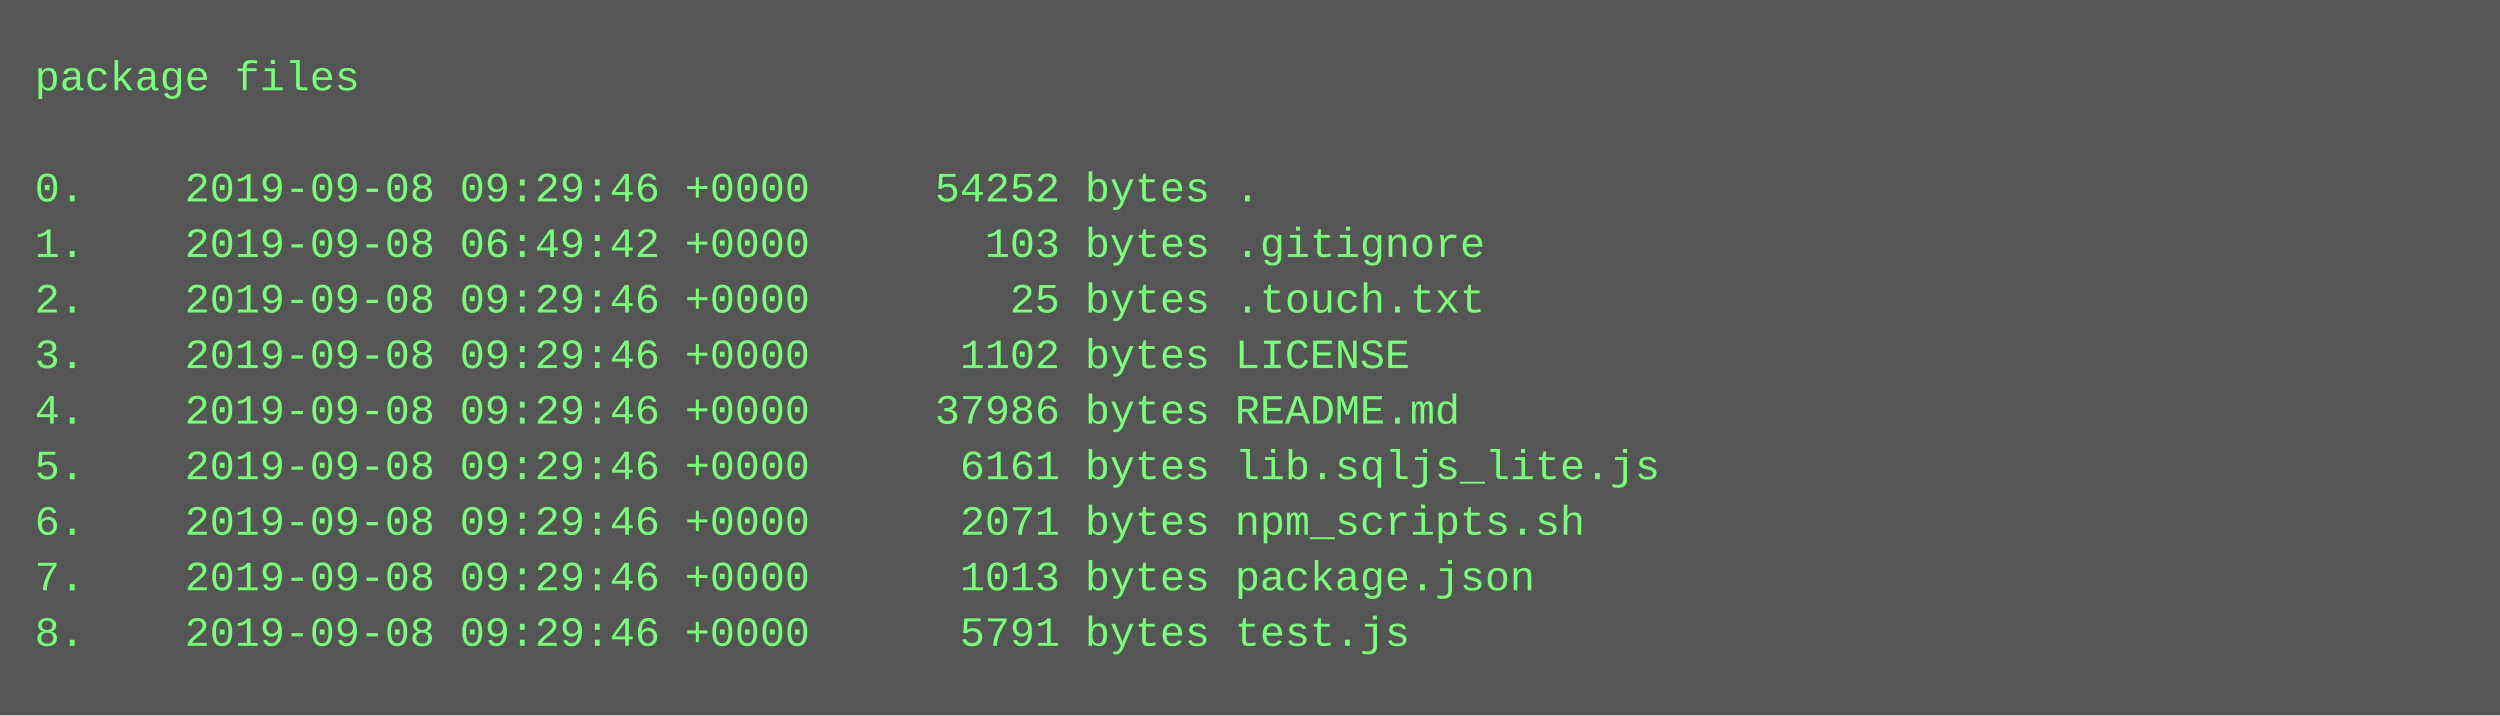
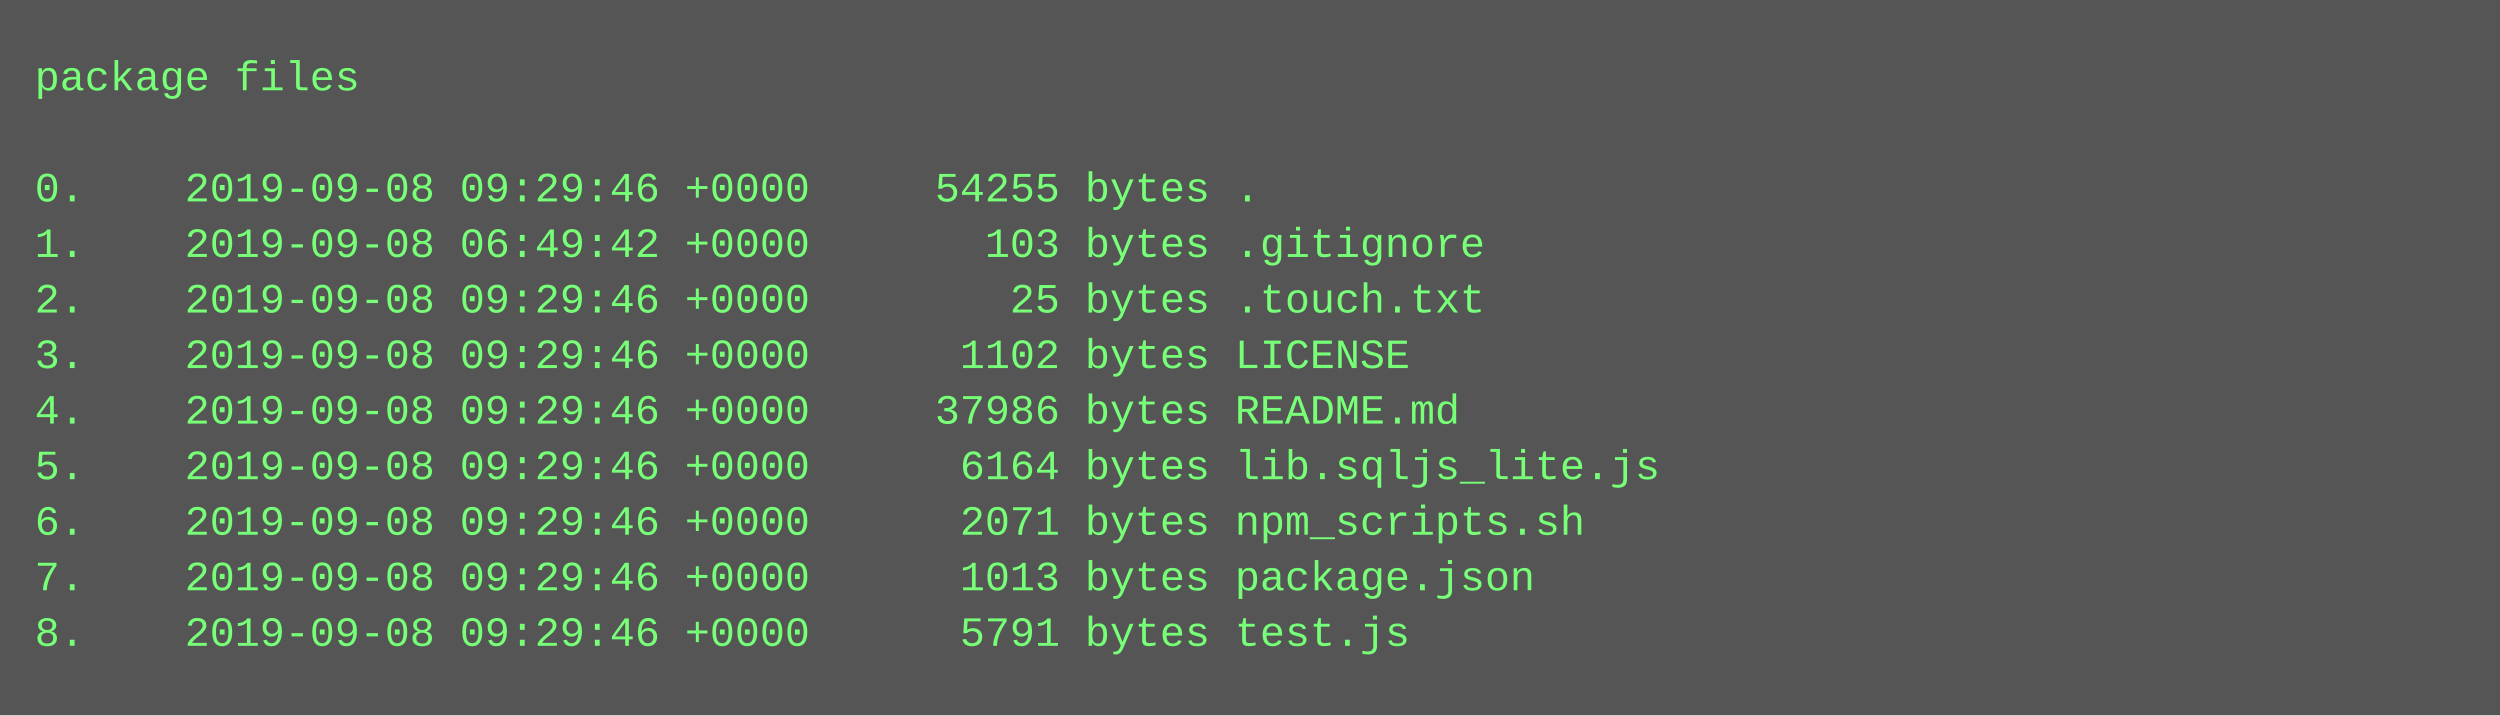
<svg xmlns="http://www.w3.org/2000/svg" height="206" width="720">
  <rect height="206" fill="#555" width="720" />
  <text fill="#7f7" font-family="Courier New" font-size="12" xml:space="preserve">
    <tspan x="10" y="26">package files</tspan>
    <tspan x="10" y="42" />
-     <tspan x="10" y="58">0.    2019-09-08 09:29:46 +0000     54252 bytes .</tspan>
+     <tspan x="10" y="58">0.    2019-09-08 09:29:46 +0000     54255 bytes .</tspan>
    <tspan x="10" y="74">1.    2019-09-08 06:49:42 +0000       103 bytes .gitignore</tspan>
    <tspan x="10" y="90">2.    2019-09-08 09:29:46 +0000        25 bytes .touch.txt</tspan>
    <tspan x="10" y="106">3.    2019-09-08 09:29:46 +0000      1102 bytes LICENSE</tspan>
    <tspan x="10" y="122">4.    2019-09-08 09:29:46 +0000     37986 bytes README.md</tspan>
-     <tspan x="10" y="138">5.    2019-09-08 09:29:46 +0000      6161 bytes lib.sqljs_lite.js</tspan>
+     <tspan x="10" y="138">5.    2019-09-08 09:29:46 +0000      6164 bytes lib.sqljs_lite.js</tspan>
    <tspan x="10" y="154">6.    2019-09-08 09:29:46 +0000      2071 bytes npm_scripts.sh</tspan>
    <tspan x="10" y="170">7.    2019-09-08 09:29:46 +0000      1013 bytes package.json</tspan>
    <tspan x="10" y="186">8.    2019-09-08 09:29:46 +0000      5791 bytes test.js</tspan>
  </text>
</svg>
